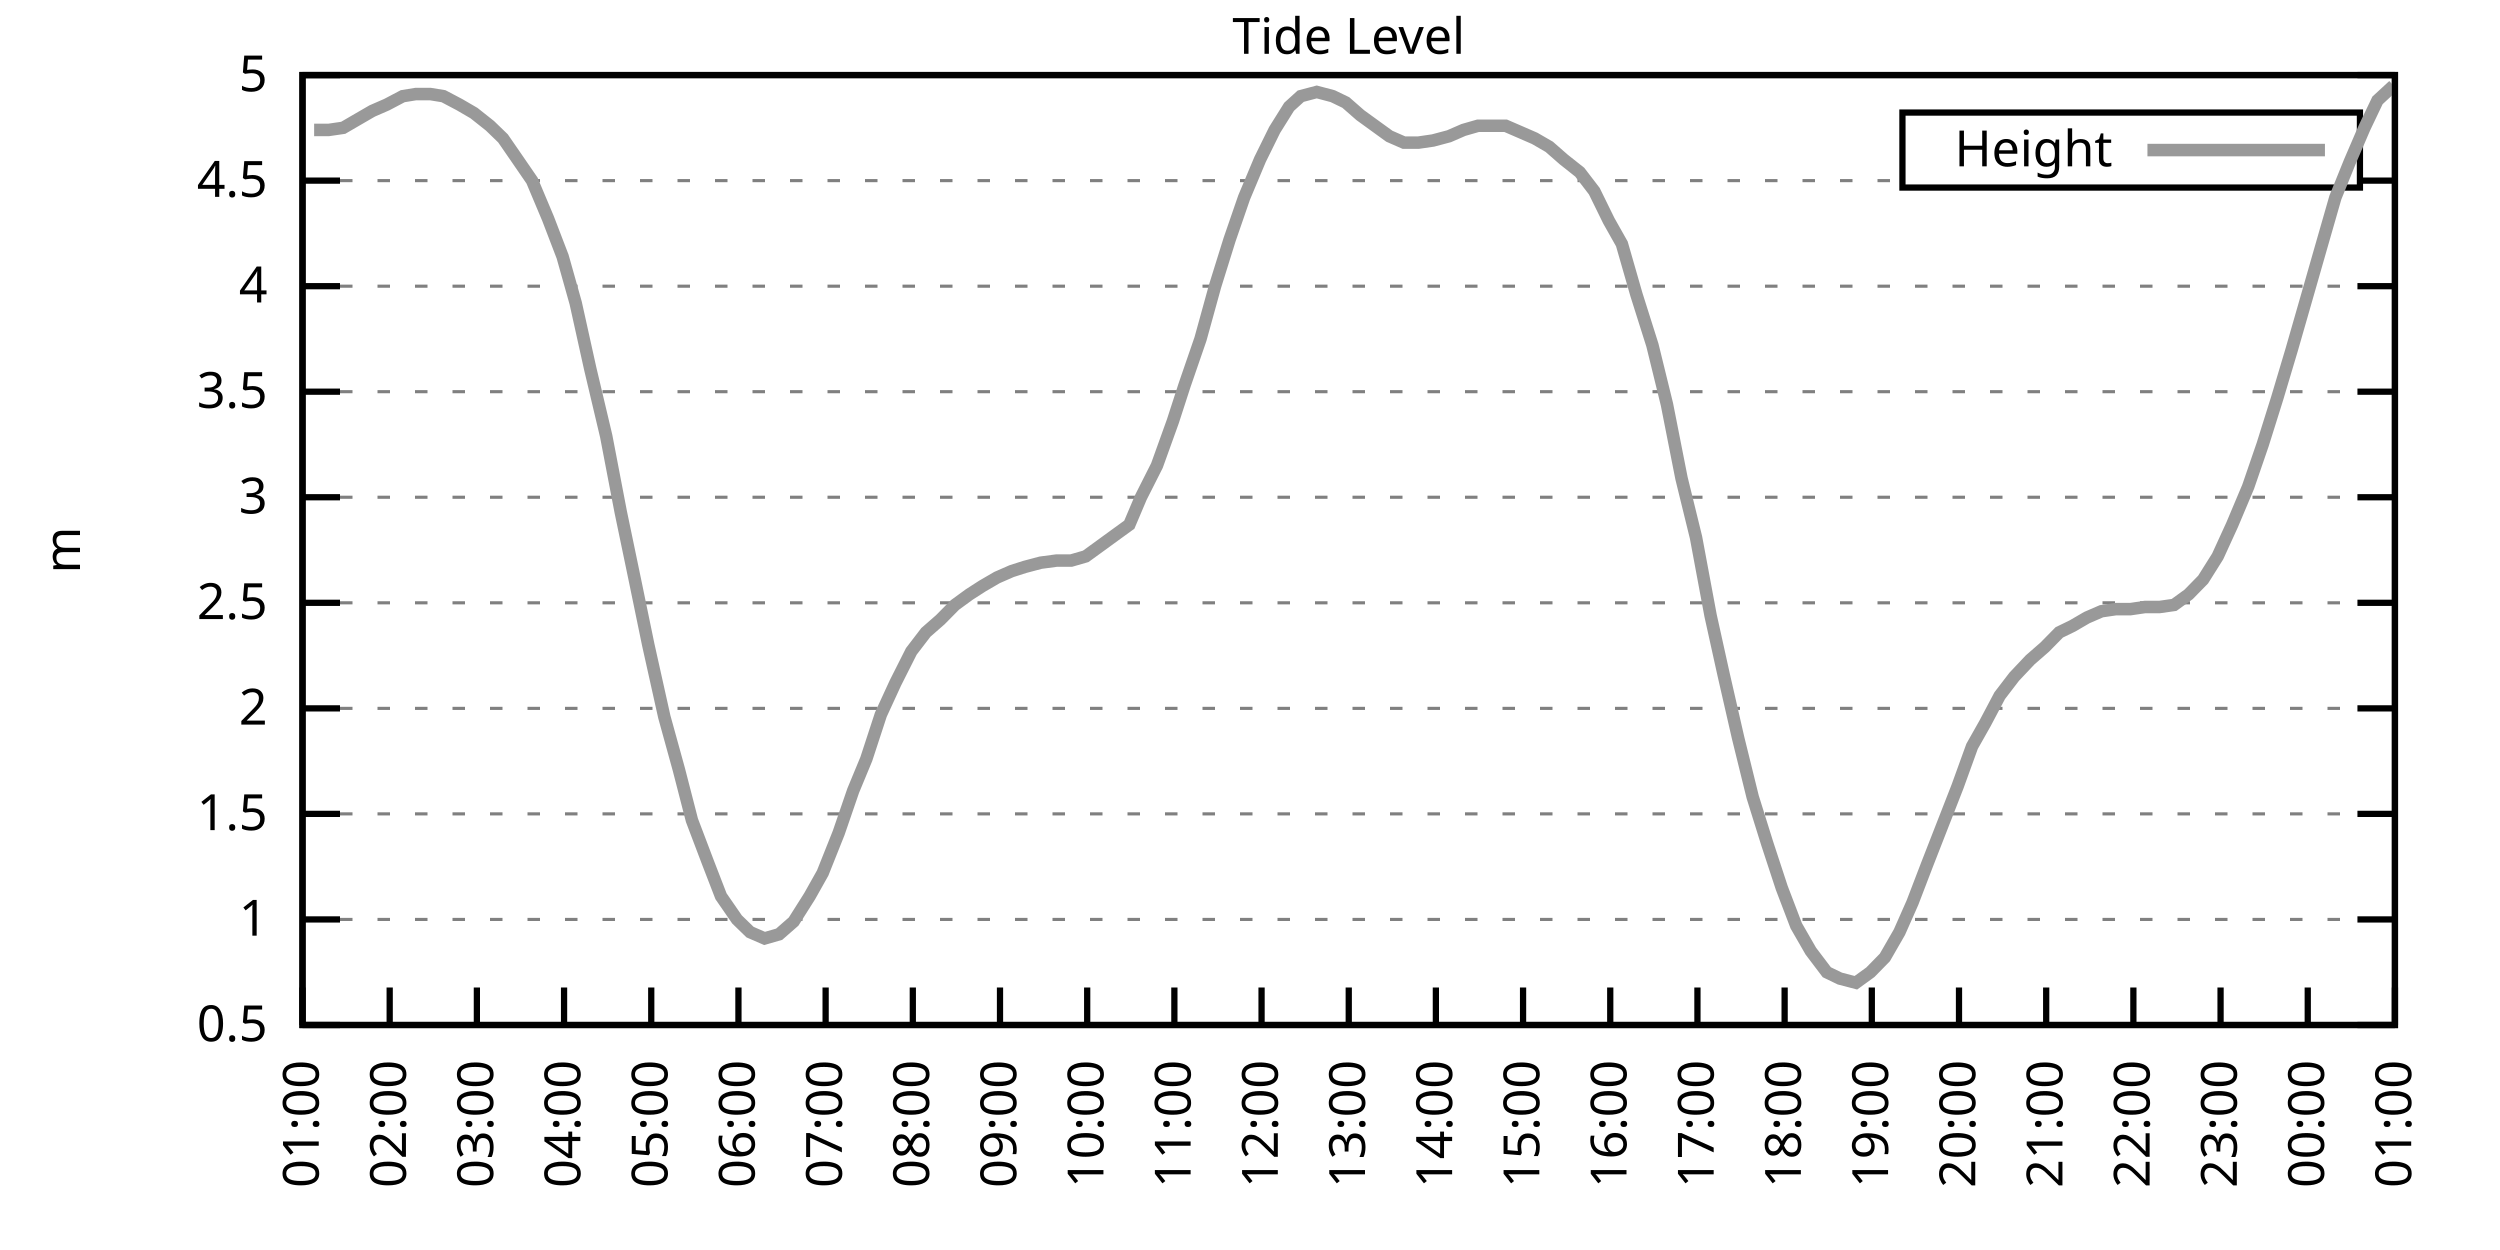
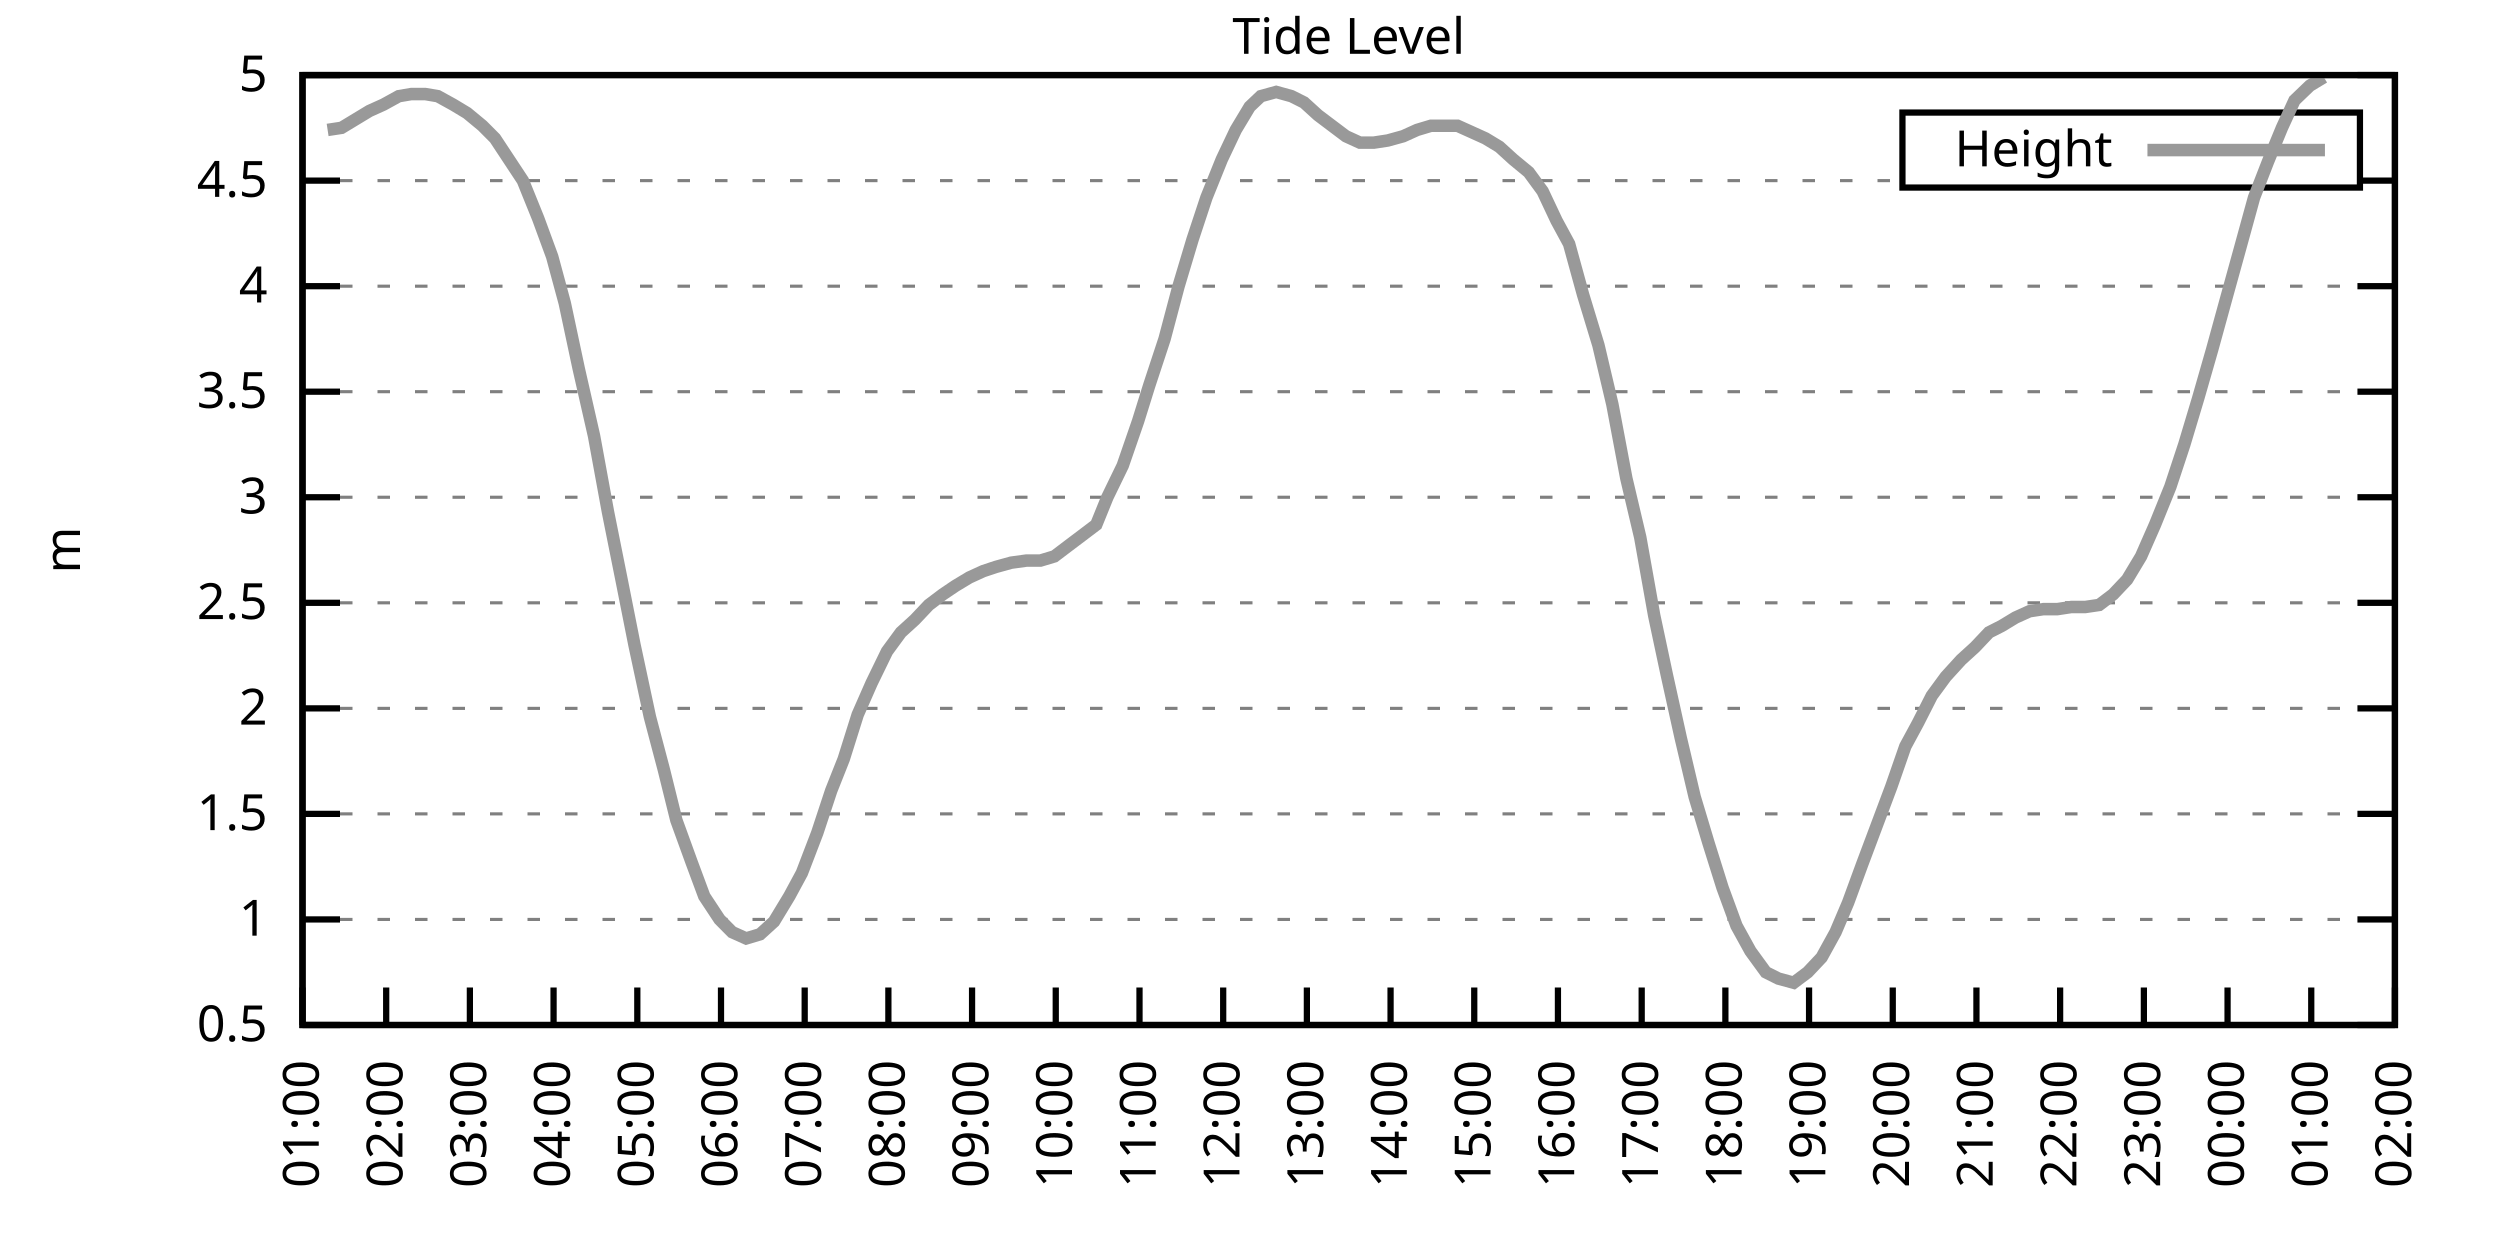
<svg xmlns="http://www.w3.org/2000/svg" xmlns:xlink="http://www.w3.org/1999/xlink" width="400" height="200" viewBox="0 0 400 200">
  <g id="gnuplot_canvas">
    <rect x="0" y="0" width="400" height="200" fill="none" />
    <defs>
      <circle id="gpDot" r="0.5" stroke-width="0.5" stroke="currentColor" />
      <path id="gpPt0" stroke-width="0.333" stroke="currentColor" d="M-1,0 h2 M0,-1 v2" />
      <path id="gpPt1" stroke-width="0.333" stroke="currentColor" d="M-1,-1 L1,1 M1,-1 L-1,1" />
      <path id="gpPt2" stroke-width="0.333" stroke="currentColor" d="M-1,0 L1,0 M0,-1 L0,1 M-1,-1 L1,1 M-1,1 L1,-1" />
      <rect id="gpPt3" stroke-width="0.333" stroke="currentColor" x="-1" y="-1" width="2" height="2" />
      <rect id="gpPt4" stroke-width="0.333" stroke="currentColor" fill="currentColor" x="-1" y="-1" width="2" height="2" />
      <circle id="gpPt5" stroke-width="0.333" stroke="currentColor" cx="0" cy="0" r="1" />
      <use xlink:href="#gpPt5" id="gpPt6" fill="currentColor" stroke="none" />
      <path id="gpPt7" stroke-width="0.333" stroke="currentColor" d="M0,-1.33 L-1.33,0.67 L1.33,0.67 z" />
      <use xlink:href="#gpPt7" id="gpPt8" fill="currentColor" stroke="none" />
      <use xlink:href="#gpPt7" id="gpPt9" stroke="currentColor" transform="rotate(180)" />
      <use xlink:href="#gpPt9" id="gpPt10" fill="currentColor" stroke="none" />
      <use xlink:href="#gpPt3" id="gpPt11" stroke="currentColor" transform="rotate(45)" />
      <use xlink:href="#gpPt11" id="gpPt12" fill="currentColor" stroke="none" />
      <path id="gpPt13" stroke-width="0.333" stroke="currentColor" d="M0,1.330 L1.265,0.411 L0.782,-1.067 L-0.782,-1.076 L-1.265,0.411 z" />
      <use xlink:href="#gpPt13" id="gpPt14" fill="currentColor" stroke="none" />
      <filter id="textbox" filterUnits="objectBoundingBox" x="0" y="0" height="1" width="1">
        <feFlood flood-color="white" flood-opacity="1" result="bgnd" />
        <feComposite in="SourceGraphic" in2="bgnd" operator="atop" />
      </filter>
      <filter id="greybox" filterUnits="objectBoundingBox" x="0" y="0" height="1" width="1">
        <feFlood flood-color="lightgrey" flood-opacity="1" result="grey" />
        <feComposite in="SourceGraphic" in2="grey" operator="atop" />
      </filter>
    </defs>
    <g fill="none" color="white" stroke="currentColor" stroke-width="1.00" stroke-linecap="butt" stroke-linejoin="miter">
</g>
    <g fill="none" color="black" stroke="currentColor" stroke-width="1.00" stroke-linecap="butt" stroke-linejoin="miter">
      <g stroke="none" shape-rendering="crispEdges">
        <polygon fill="rgb(255, 255, 255)" points="48.40,164.00 383.18,164.00 383.18,12.02 48.40,12.02 " />
      </g>
    </g>
    <g fill="none" color="black" stroke="currentColor" stroke-width="1.00" stroke-linecap="butt" stroke-linejoin="miter">
</g>
    <g fill="none" color="black" stroke="black" stroke-width="0.50" stroke-linecap="butt" stroke-linejoin="miter">
</g>
    <g fill="none" color="gray" stroke="currentColor" stroke-width="0.50" stroke-linecap="butt" stroke-linejoin="miter">
      <path stroke="gray" stroke-dasharray="2,4" class="gridline" d="M48.40,164.00 L383.19,164.00  " />
    </g>
    <g fill="none" color="gray" stroke="gray" stroke-width="1.00" stroke-linecap="butt" stroke-linejoin="miter">
</g>
    <g fill="none" color="black" stroke="currentColor" stroke-width="1.00" stroke-linecap="butt" stroke-linejoin="miter">
      <path stroke="black" d="M48.40,164.00 L54.40,164.00 M383.19,164.00 L377.19,164.00  " />
      <g transform="translate(42.80,166.60)" stroke="none" fill="black" font-family="Sans" font-size="8.00" text-anchor="end">
        <text>
          <tspan font-family="Sans"> 0.5</tspan>
        </text>
      </g>
    </g>
    <g fill="none" color="black" stroke="currentColor" stroke-width="1.00" stroke-linecap="butt" stroke-linejoin="miter">
</g>
    <g fill="none" color="black" stroke="black" stroke-width="0.50" stroke-linecap="butt" stroke-linejoin="miter">
</g>
    <g fill="none" color="gray" stroke="currentColor" stroke-width="0.50" stroke-linecap="butt" stroke-linejoin="miter">
      <path stroke="gray" stroke-dasharray="2,4" class="gridline" d="M48.40,147.11 L383.19,147.11  " />
    </g>
    <g fill="none" color="gray" stroke="gray" stroke-width="1.00" stroke-linecap="butt" stroke-linejoin="miter">
</g>
    <g fill="none" color="black" stroke="currentColor" stroke-width="1.00" stroke-linecap="butt" stroke-linejoin="miter">
      <path stroke="black" d="M48.40,147.11 L54.40,147.11 M383.19,147.11 L377.19,147.11  " />
      <g transform="translate(42.80,149.71)" stroke="none" fill="black" font-family="Sans" font-size="8.00" text-anchor="end">
        <text>
          <tspan font-family="Sans"> 1</tspan>
        </text>
      </g>
    </g>
    <g fill="none" color="black" stroke="currentColor" stroke-width="1.00" stroke-linecap="butt" stroke-linejoin="miter">
</g>
    <g fill="none" color="black" stroke="black" stroke-width="0.50" stroke-linecap="butt" stroke-linejoin="miter">
</g>
    <g fill="none" color="gray" stroke="currentColor" stroke-width="0.50" stroke-linecap="butt" stroke-linejoin="miter">
      <path stroke="gray" stroke-dasharray="2,4" class="gridline" d="M48.40,130.22 L383.19,130.22  " />
    </g>
    <g fill="none" color="gray" stroke="gray" stroke-width="1.00" stroke-linecap="butt" stroke-linejoin="miter">
</g>
    <g fill="none" color="black" stroke="currentColor" stroke-width="1.00" stroke-linecap="butt" stroke-linejoin="miter">
      <path stroke="black" d="M48.40,130.22 L54.40,130.22 M383.19,130.22 L377.19,130.22  " />
      <g transform="translate(42.80,132.82)" stroke="none" fill="black" font-family="Sans" font-size="8.00" text-anchor="end">
        <text>
          <tspan font-family="Sans"> 1.5</tspan>
        </text>
      </g>
    </g>
    <g fill="none" color="black" stroke="currentColor" stroke-width="1.00" stroke-linecap="butt" stroke-linejoin="miter">
</g>
    <g fill="none" color="black" stroke="black" stroke-width="0.50" stroke-linecap="butt" stroke-linejoin="miter">
</g>
    <g fill="none" color="gray" stroke="currentColor" stroke-width="0.50" stroke-linecap="butt" stroke-linejoin="miter">
      <path stroke="gray" stroke-dasharray="2,4" class="gridline" d="M48.40,113.34 L383.19,113.34  " />
    </g>
    <g fill="none" color="gray" stroke="gray" stroke-width="1.00" stroke-linecap="butt" stroke-linejoin="miter">
</g>
    <g fill="none" color="black" stroke="currentColor" stroke-width="1.00" stroke-linecap="butt" stroke-linejoin="miter">
      <path stroke="black" d="M48.40,113.34 L54.40,113.34 M383.19,113.34 L377.19,113.34  " />
      <g transform="translate(42.80,115.94)" stroke="none" fill="black" font-family="Sans" font-size="8.00" text-anchor="end">
        <text>
          <tspan font-family="Sans"> 2</tspan>
        </text>
      </g>
    </g>
    <g fill="none" color="black" stroke="currentColor" stroke-width="1.00" stroke-linecap="butt" stroke-linejoin="miter">
</g>
    <g fill="none" color="black" stroke="black" stroke-width="0.50" stroke-linecap="butt" stroke-linejoin="miter">
</g>
    <g fill="none" color="gray" stroke="currentColor" stroke-width="0.50" stroke-linecap="butt" stroke-linejoin="miter">
      <path stroke="gray" stroke-dasharray="2,4" class="gridline" d="M48.40,96.45 L383.19,96.45  " />
    </g>
    <g fill="none" color="gray" stroke="gray" stroke-width="1.00" stroke-linecap="butt" stroke-linejoin="miter">
</g>
    <g fill="none" color="black" stroke="currentColor" stroke-width="1.00" stroke-linecap="butt" stroke-linejoin="miter">
      <path stroke="black" d="M48.40,96.45 L54.40,96.45 M383.19,96.45 L377.19,96.45  " />
      <g transform="translate(42.80,99.05)" stroke="none" fill="black" font-family="Sans" font-size="8.00" text-anchor="end">
        <text>
          <tspan font-family="Sans"> 2.5</tspan>
        </text>
      </g>
    </g>
    <g fill="none" color="black" stroke="currentColor" stroke-width="1.00" stroke-linecap="butt" stroke-linejoin="miter">
</g>
    <g fill="none" color="black" stroke="black" stroke-width="0.50" stroke-linecap="butt" stroke-linejoin="miter">
</g>
    <g fill="none" color="gray" stroke="currentColor" stroke-width="0.50" stroke-linecap="butt" stroke-linejoin="miter">
      <path stroke="gray" stroke-dasharray="2,4" class="gridline" d="M48.40,79.56 L383.19,79.56  " />
    </g>
    <g fill="none" color="gray" stroke="gray" stroke-width="1.00" stroke-linecap="butt" stroke-linejoin="miter">
</g>
    <g fill="none" color="black" stroke="currentColor" stroke-width="1.00" stroke-linecap="butt" stroke-linejoin="miter">
      <path stroke="black" d="M48.40,79.56 L54.40,79.56 M383.19,79.56 L377.19,79.56  " />
      <g transform="translate(42.80,82.16)" stroke="none" fill="black" font-family="Sans" font-size="8.00" text-anchor="end">
        <text>
          <tspan font-family="Sans"> 3</tspan>
        </text>
      </g>
    </g>
    <g fill="none" color="black" stroke="currentColor" stroke-width="1.00" stroke-linecap="butt" stroke-linejoin="miter">
</g>
    <g fill="none" color="black" stroke="black" stroke-width="0.50" stroke-linecap="butt" stroke-linejoin="miter">
</g>
    <g fill="none" color="gray" stroke="currentColor" stroke-width="0.50" stroke-linecap="butt" stroke-linejoin="miter">
      <path stroke="gray" stroke-dasharray="2,4" class="gridline" d="M48.40,62.67 L383.19,62.67  " />
    </g>
    <g fill="none" color="gray" stroke="gray" stroke-width="1.00" stroke-linecap="butt" stroke-linejoin="miter">
</g>
    <g fill="none" color="black" stroke="currentColor" stroke-width="1.00" stroke-linecap="butt" stroke-linejoin="miter">
      <path stroke="black" d="M48.40,62.67 L54.40,62.67 M383.19,62.67 L377.19,62.67  " />
      <g transform="translate(42.80,65.27)" stroke="none" fill="black" font-family="Sans" font-size="8.00" text-anchor="end">
        <text>
          <tspan font-family="Sans"> 3.5</tspan>
        </text>
      </g>
    </g>
    <g fill="none" color="black" stroke="currentColor" stroke-width="1.00" stroke-linecap="butt" stroke-linejoin="miter">
</g>
    <g fill="none" color="black" stroke="black" stroke-width="0.50" stroke-linecap="butt" stroke-linejoin="miter">
</g>
    <g fill="none" color="gray" stroke="currentColor" stroke-width="0.50" stroke-linecap="butt" stroke-linejoin="miter">
      <path stroke="gray" stroke-dasharray="2,4" class="gridline" d="M48.40,45.79 L383.19,45.79  " />
    </g>
    <g fill="none" color="gray" stroke="gray" stroke-width="1.00" stroke-linecap="butt" stroke-linejoin="miter">
</g>
    <g fill="none" color="black" stroke="currentColor" stroke-width="1.00" stroke-linecap="butt" stroke-linejoin="miter">
      <path stroke="black" d="M48.40,45.79 L54.40,45.79 M383.19,45.79 L377.19,45.79  " />
      <g transform="translate(42.80,48.39)" stroke="none" fill="black" font-family="Sans" font-size="8.00" text-anchor="end">
        <text>
          <tspan font-family="Sans"> 4</tspan>
        </text>
      </g>
    </g>
    <g fill="none" color="black" stroke="currentColor" stroke-width="1.00" stroke-linecap="butt" stroke-linejoin="miter">
</g>
    <g fill="none" color="black" stroke="black" stroke-width="0.50" stroke-linecap="butt" stroke-linejoin="miter">
</g>
    <g fill="none" color="gray" stroke="currentColor" stroke-width="0.50" stroke-linecap="butt" stroke-linejoin="miter">
      <path stroke="gray" stroke-dasharray="2,4" class="gridline" d="M48.40,28.90 L304.39,28.90 M377.59,28.90 L383.19,28.90  " />
    </g>
    <g fill="none" color="gray" stroke="gray" stroke-width="1.00" stroke-linecap="butt" stroke-linejoin="miter">
</g>
    <g fill="none" color="black" stroke="currentColor" stroke-width="1.00" stroke-linecap="butt" stroke-linejoin="miter">
      <path stroke="black" d="M48.40,28.90 L54.40,28.90 M383.19,28.90 L377.19,28.90  " />
      <g transform="translate(42.80,31.50)" stroke="none" fill="black" font-family="Sans" font-size="8.00" text-anchor="end">
        <text>
          <tspan font-family="Sans"> 4.5</tspan>
        </text>
      </g>
    </g>
    <g fill="none" color="black" stroke="currentColor" stroke-width="1.00" stroke-linecap="butt" stroke-linejoin="miter">
</g>
    <g fill="none" color="black" stroke="black" stroke-width="0.50" stroke-linecap="butt" stroke-linejoin="miter">
</g>
    <g fill="none" color="gray" stroke="currentColor" stroke-width="0.50" stroke-linecap="butt" stroke-linejoin="miter">
      <path stroke="gray" stroke-dasharray="2,4" class="gridline" d="M48.40,12.01 L383.19,12.01  " />
    </g>
    <g fill="none" color="gray" stroke="gray" stroke-width="1.00" stroke-linecap="butt" stroke-linejoin="miter">
</g>
    <g fill="none" color="black" stroke="currentColor" stroke-width="1.00" stroke-linecap="butt" stroke-linejoin="miter">
      <path stroke="black" d="M48.40,12.01 L54.40,12.01 M383.19,12.01 L377.19,12.01  " />
      <g transform="translate(42.80,14.61)" stroke="none" fill="black" font-family="Sans" font-size="8.00" text-anchor="end">
        <text>
          <tspan font-family="Sans"> 5</tspan>
        </text>
      </g>
    </g>
    <g fill="none" color="black" stroke="currentColor" stroke-width="1.00" stroke-linecap="butt" stroke-linejoin="miter">
      <path stroke="black" d="M48.40,164.00 L48.40,158.00  " />
      <g transform="translate(51.00,169.60) rotate(270.00)" stroke="none" fill="black" font-family="Sans" font-size="8.00" text-anchor="end">
        <text>
          <tspan font-family="Sans">01:00</tspan>
        </text>
      </g>
    </g>
    <g fill="none" color="black" stroke="currentColor" stroke-width="1.00" stroke-linecap="butt" stroke-linejoin="miter">
-       <path stroke="black" d="M62.35,164.00 L62.35,158.00  " />
-       <g transform="translate(64.95,169.60) rotate(270.00)" stroke="none" fill="black" font-family="Sans" font-size="8.00" text-anchor="end">
+       <path stroke="black" d="M61.79,164.00 L61.79,158.00  " />
+       <g transform="translate(64.39,169.60) rotate(270.00)" stroke="none" fill="black" font-family="Sans" font-size="8.00" text-anchor="end">
        <text>
          <tspan font-family="Sans">02:00</tspan>
        </text>
      </g>
    </g>
    <g fill="none" color="black" stroke="currentColor" stroke-width="1.00" stroke-linecap="butt" stroke-linejoin="miter">
-       <path stroke="black" d="M76.30,164.00 L76.30,158.00  " />
-       <g transform="translate(78.90,169.60) rotate(270.00)" stroke="none" fill="black" font-family="Sans" font-size="8.00" text-anchor="end">
+       <path stroke="black" d="M75.18,164.00 L75.18,158.00  " />
+       <g transform="translate(77.78,169.60) rotate(270.00)" stroke="none" fill="black" font-family="Sans" font-size="8.00" text-anchor="end">
        <text>
          <tspan font-family="Sans">03:00</tspan>
        </text>
      </g>
    </g>
    <g fill="none" color="black" stroke="currentColor" stroke-width="1.00" stroke-linecap="butt" stroke-linejoin="miter">
-       <path stroke="black" d="M90.25,164.00 L90.25,158.00  " />
-       <g transform="translate(92.85,169.60) rotate(270.00)" stroke="none" fill="black" font-family="Sans" font-size="8.00" text-anchor="end">
+       <path stroke="black" d="M88.57,164.00 L88.57,158.00  " />
+       <g transform="translate(91.17,169.60) rotate(270.00)" stroke="none" fill="black" font-family="Sans" font-size="8.00" text-anchor="end">
        <text>
          <tspan font-family="Sans">04:00</tspan>
        </text>
      </g>
    </g>
    <g fill="none" color="black" stroke="currentColor" stroke-width="1.00" stroke-linecap="butt" stroke-linejoin="miter">
-       <path stroke="black" d="M104.20,164.00 L104.20,158.00  " />
-       <g transform="translate(106.80,169.60) rotate(270.00)" stroke="none" fill="black" font-family="Sans" font-size="8.00" text-anchor="end">
+       <path stroke="black" d="M101.97,164.00 L101.97,158.00  " />
+       <g transform="translate(104.57,169.60) rotate(270.00)" stroke="none" fill="black" font-family="Sans" font-size="8.00" text-anchor="end">
        <text>
          <tspan font-family="Sans">05:00</tspan>
        </text>
      </g>
    </g>
    <g fill="none" color="black" stroke="currentColor" stroke-width="1.00" stroke-linecap="butt" stroke-linejoin="miter">
-       <path stroke="black" d="M118.15,164.00 L118.15,158.00  " />
-       <g transform="translate(120.75,169.60) rotate(270.00)" stroke="none" fill="black" font-family="Sans" font-size="8.00" text-anchor="end">
+       <path stroke="black" d="M115.36,164.00 L115.36,158.00  " />
+       <g transform="translate(117.96,169.60) rotate(270.00)" stroke="none" fill="black" font-family="Sans" font-size="8.00" text-anchor="end">
        <text>
          <tspan font-family="Sans">06:00</tspan>
        </text>
      </g>
    </g>
    <g fill="none" color="black" stroke="currentColor" stroke-width="1.00" stroke-linecap="butt" stroke-linejoin="miter">
-       <path stroke="black" d="M132.10,164.00 L132.10,158.00  " />
-       <g transform="translate(134.70,169.60) rotate(270.00)" stroke="none" fill="black" font-family="Sans" font-size="8.00" text-anchor="end">
+       <path stroke="black" d="M128.75,164.00 L128.75,158.00  " />
+       <g transform="translate(131.35,169.60) rotate(270.00)" stroke="none" fill="black" font-family="Sans" font-size="8.00" text-anchor="end">
        <text>
          <tspan font-family="Sans">07:00</tspan>
        </text>
      </g>
    </g>
    <g fill="none" color="black" stroke="currentColor" stroke-width="1.00" stroke-linecap="butt" stroke-linejoin="miter">
-       <path stroke="black" d="M146.05,164.00 L146.05,158.00  " />
-       <g transform="translate(148.65,169.60) rotate(270.00)" stroke="none" fill="black" font-family="Sans" font-size="8.00" text-anchor="end">
+       <path stroke="black" d="M142.14,164.00 L142.14,158.00  " />
+       <g transform="translate(144.74,169.60) rotate(270.00)" stroke="none" fill="black" font-family="Sans" font-size="8.00" text-anchor="end">
        <text>
          <tspan font-family="Sans">08:00</tspan>
        </text>
      </g>
    </g>
    <g fill="none" color="black" stroke="currentColor" stroke-width="1.00" stroke-linecap="butt" stroke-linejoin="miter">
-       <path stroke="black" d="M160.00,164.00 L160.00,158.00  " />
-       <g transform="translate(162.60,169.60) rotate(270.00)" stroke="none" fill="black" font-family="Sans" font-size="8.00" text-anchor="end">
+       <path stroke="black" d="M155.53,164.00 L155.53,158.00  " />
+       <g transform="translate(158.13,169.60) rotate(270.00)" stroke="none" fill="black" font-family="Sans" font-size="8.00" text-anchor="end">
        <text>
          <tspan font-family="Sans">09:00</tspan>
        </text>
      </g>
    </g>
    <g fill="none" color="black" stroke="currentColor" stroke-width="1.00" stroke-linecap="butt" stroke-linejoin="miter">
-       <path stroke="black" d="M173.95,164.00 L173.95,158.00  " />
-       <g transform="translate(176.55,169.60) rotate(270.00)" stroke="none" fill="black" font-family="Sans" font-size="8.00" text-anchor="end">
+       <path stroke="black" d="M168.92,164.00 L168.92,158.00  " />
+       <g transform="translate(171.52,169.60) rotate(270.00)" stroke="none" fill="black" font-family="Sans" font-size="8.00" text-anchor="end">
        <text>
          <tspan font-family="Sans">10:00</tspan>
        </text>
      </g>
    </g>
    <g fill="none" color="black" stroke="currentColor" stroke-width="1.00" stroke-linecap="butt" stroke-linejoin="miter">
-       <path stroke="black" d="M187.90,164.00 L187.90,158.00  " />
-       <g transform="translate(190.50,169.60) rotate(270.00)" stroke="none" fill="black" font-family="Sans" font-size="8.00" text-anchor="end">
+       <path stroke="black" d="M182.32,164.00 L182.32,158.00  " />
+       <g transform="translate(184.92,169.60) rotate(270.00)" stroke="none" fill="black" font-family="Sans" font-size="8.00" text-anchor="end">
        <text>
          <tspan font-family="Sans">11:00</tspan>
        </text>
      </g>
    </g>
    <g fill="none" color="black" stroke="currentColor" stroke-width="1.00" stroke-linecap="butt" stroke-linejoin="miter">
-       <path stroke="black" d="M201.85,164.00 L201.85,158.00  " />
-       <g transform="translate(204.45,169.60) rotate(270.00)" stroke="none" fill="black" font-family="Sans" font-size="8.00" text-anchor="end">
+       <path stroke="black" d="M195.71,164.00 L195.71,158.00  " />
+       <g transform="translate(198.31,169.60) rotate(270.00)" stroke="none" fill="black" font-family="Sans" font-size="8.00" text-anchor="end">
        <text>
          <tspan font-family="Sans">12:00</tspan>
        </text>
      </g>
    </g>
    <g fill="none" color="black" stroke="currentColor" stroke-width="1.00" stroke-linecap="butt" stroke-linejoin="miter">
-       <path stroke="black" d="M215.80,164.00 L215.80,158.00  " />
-       <g transform="translate(218.40,169.60) rotate(270.00)" stroke="none" fill="black" font-family="Sans" font-size="8.00" text-anchor="end">
+       <path stroke="black" d="M209.10,164.00 L209.10,158.00  " />
+       <g transform="translate(211.70,169.60) rotate(270.00)" stroke="none" fill="black" font-family="Sans" font-size="8.00" text-anchor="end">
        <text>
          <tspan font-family="Sans">13:00</tspan>
        </text>
      </g>
    </g>
    <g fill="none" color="black" stroke="currentColor" stroke-width="1.00" stroke-linecap="butt" stroke-linejoin="miter">
-       <path stroke="black" d="M229.74,164.00 L229.74,158.00  " />
-       <g transform="translate(232.34,169.60) rotate(270.00)" stroke="none" fill="black" font-family="Sans" font-size="8.00" text-anchor="end">
+       <path stroke="black" d="M222.49,164.00 L222.49,158.00  " />
+       <g transform="translate(225.09,169.60) rotate(270.00)" stroke="none" fill="black" font-family="Sans" font-size="8.00" text-anchor="end">
        <text>
          <tspan font-family="Sans">14:00</tspan>
        </text>
      </g>
    </g>
    <g fill="none" color="black" stroke="currentColor" stroke-width="1.00" stroke-linecap="butt" stroke-linejoin="miter">
-       <path stroke="black" d="M243.69,164.00 L243.69,158.00  " />
-       <g transform="translate(246.29,169.60) rotate(270.00)" stroke="none" fill="black" font-family="Sans" font-size="8.00" text-anchor="end">
+       <path stroke="black" d="M235.88,164.00 L235.88,158.00  " />
+       <g transform="translate(238.48,169.60) rotate(270.00)" stroke="none" fill="black" font-family="Sans" font-size="8.00" text-anchor="end">
        <text>
          <tspan font-family="Sans">15:00</tspan>
        </text>
      </g>
    </g>
    <g fill="none" color="black" stroke="currentColor" stroke-width="1.00" stroke-linecap="butt" stroke-linejoin="miter">
-       <path stroke="black" d="M257.64,164.00 L257.64,158.00  " />
-       <g transform="translate(260.24,169.60) rotate(270.00)" stroke="none" fill="black" font-family="Sans" font-size="8.00" text-anchor="end">
+       <path stroke="black" d="M249.27,164.00 L249.27,158.00  " />
+       <g transform="translate(251.87,169.60) rotate(270.00)" stroke="none" fill="black" font-family="Sans" font-size="8.00" text-anchor="end">
        <text>
          <tspan font-family="Sans">16:00</tspan>
        </text>
      </g>
    </g>
    <g fill="none" color="black" stroke="currentColor" stroke-width="1.00" stroke-linecap="butt" stroke-linejoin="miter">
-       <path stroke="black" d="M271.59,164.00 L271.59,158.00  " />
-       <g transform="translate(274.19,169.60) rotate(270.00)" stroke="none" fill="black" font-family="Sans" font-size="8.00" text-anchor="end">
+       <path stroke="black" d="M262.67,164.00 L262.67,158.00  " />
+       <g transform="translate(265.27,169.60) rotate(270.00)" stroke="none" fill="black" font-family="Sans" font-size="8.00" text-anchor="end">
        <text>
          <tspan font-family="Sans">17:00</tspan>
        </text>
      </g>
    </g>
    <g fill="none" color="black" stroke="currentColor" stroke-width="1.00" stroke-linecap="butt" stroke-linejoin="miter">
-       <path stroke="black" d="M285.54,164.00 L285.54,158.00  " />
-       <g transform="translate(288.14,169.60) rotate(270.00)" stroke="none" fill="black" font-family="Sans" font-size="8.00" text-anchor="end">
+       <path stroke="black" d="M276.06,164.00 L276.06,158.00  " />
+       <g transform="translate(278.66,169.60) rotate(270.00)" stroke="none" fill="black" font-family="Sans" font-size="8.00" text-anchor="end">
        <text>
          <tspan font-family="Sans">18:00</tspan>
        </text>
      </g>
    </g>
    <g fill="none" color="black" stroke="currentColor" stroke-width="1.00" stroke-linecap="butt" stroke-linejoin="miter">
-       <path stroke="black" d="M299.49,164.00 L299.49,158.00  " />
-       <g transform="translate(302.09,169.60) rotate(270.00)" stroke="none" fill="black" font-family="Sans" font-size="8.00" text-anchor="end">
+       <path stroke="black" d="M289.45,164.00 L289.45,158.00  " />
+       <g transform="translate(292.05,169.60) rotate(270.00)" stroke="none" fill="black" font-family="Sans" font-size="8.00" text-anchor="end">
        <text>
          <tspan font-family="Sans">19:00</tspan>
        </text>
      </g>
    </g>
    <g fill="none" color="black" stroke="currentColor" stroke-width="1.00" stroke-linecap="butt" stroke-linejoin="miter">
-       <path stroke="black" d="M313.44,164.00 L313.44,158.00  " />
-       <g transform="translate(316.04,169.60) rotate(270.00)" stroke="none" fill="black" font-family="Sans" font-size="8.00" text-anchor="end">
+       <path stroke="black" d="M302.84,164.00 L302.84,158.00  " />
+       <g transform="translate(305.44,169.60) rotate(270.00)" stroke="none" fill="black" font-family="Sans" font-size="8.00" text-anchor="end">
        <text>
          <tspan font-family="Sans">20:00</tspan>
        </text>
      </g>
    </g>
    <g fill="none" color="black" stroke="currentColor" stroke-width="1.00" stroke-linecap="butt" stroke-linejoin="miter">
-       <path stroke="black" d="M327.39,164.00 L327.39,158.00  " />
-       <g transform="translate(329.99,169.60) rotate(270.00)" stroke="none" fill="black" font-family="Sans" font-size="8.00" text-anchor="end">
+       <path stroke="black" d="M316.23,164.00 L316.23,158.00  " />
+       <g transform="translate(318.83,169.60) rotate(270.00)" stroke="none" fill="black" font-family="Sans" font-size="8.00" text-anchor="end">
        <text>
          <tspan font-family="Sans">21:00</tspan>
        </text>
      </g>
    </g>
    <g fill="none" color="black" stroke="currentColor" stroke-width="1.00" stroke-linecap="butt" stroke-linejoin="miter">
-       <path stroke="black" d="M341.34,164.00 L341.34,158.00  " />
-       <g transform="translate(343.94,169.60) rotate(270.00)" stroke="none" fill="black" font-family="Sans" font-size="8.00" text-anchor="end">
+       <path stroke="black" d="M329.62,164.00 L329.62,158.00  " />
+       <g transform="translate(332.22,169.60) rotate(270.00)" stroke="none" fill="black" font-family="Sans" font-size="8.00" text-anchor="end">
        <text>
          <tspan font-family="Sans">22:00</tspan>
        </text>
      </g>
    </g>
    <g fill="none" color="black" stroke="currentColor" stroke-width="1.00" stroke-linecap="butt" stroke-linejoin="miter">
-       <path stroke="black" d="M355.29,164.00 L355.29,158.00  " />
-       <g transform="translate(357.89,169.60) rotate(270.00)" stroke="none" fill="black" font-family="Sans" font-size="8.00" text-anchor="end">
+       <path stroke="black" d="M343.02,164.00 L343.02,158.00  " />
+       <g transform="translate(345.62,169.60) rotate(270.00)" stroke="none" fill="black" font-family="Sans" font-size="8.00" text-anchor="end">
        <text>
          <tspan font-family="Sans">23:00</tspan>
        </text>
      </g>
    </g>
    <g fill="none" color="black" stroke="currentColor" stroke-width="1.00" stroke-linecap="butt" stroke-linejoin="miter">
-       <path stroke="black" d="M369.24,164.00 L369.24,158.00  " />
-       <g transform="translate(371.84,169.60) rotate(270.00)" stroke="none" fill="black" font-family="Sans" font-size="8.00" text-anchor="end">
+       <path stroke="black" d="M356.41,164.00 L356.41,158.00  " />
+       <g transform="translate(359.01,169.60) rotate(270.00)" stroke="none" fill="black" font-family="Sans" font-size="8.00" text-anchor="end">
        <text>
          <tspan font-family="Sans">00:00</tspan>
+         </text>
+       </g>
+     </g>
+     <g fill="none" color="black" stroke="currentColor" stroke-width="1.00" stroke-linecap="butt" stroke-linejoin="miter">
+       <path stroke="black" d="M369.80,164.00 L369.80,158.00  " />
+       <g transform="translate(372.40,169.60) rotate(270.00)" stroke="none" fill="black" font-family="Sans" font-size="8.00" text-anchor="end">
+         <text>
+           <tspan font-family="Sans">01:00</tspan>
        </text>
      </g>
    </g>
    <g fill="none" color="black" stroke="currentColor" stroke-width="1.00" stroke-linecap="butt" stroke-linejoin="miter">
      <path stroke="black" d="M383.19,164.00 L383.19,158.00  " />
      <g transform="translate(385.79,169.60) rotate(270.00)" stroke="none" fill="black" font-family="Sans" font-size="8.00" text-anchor="end">
        <text>
-           <tspan font-family="Sans">01:00</tspan>
+           <tspan font-family="Sans">02:00</tspan>
        </text>
      </g>
    </g>
    <g fill="none" color="black" stroke="currentColor" stroke-width="1.00" stroke-linecap="butt" stroke-linejoin="miter">
</g>
    <g fill="none" color="black" stroke="currentColor" stroke-width="1.00" stroke-linecap="butt" stroke-linejoin="miter">
      <path stroke="black" d="M48.40,12.01 L48.40,164.00 L383.19,164.00 L383.19,12.01 L48.40,12.01 Z  " />
    </g>
    <g fill="none" color="black" stroke="currentColor" stroke-width="1.00" stroke-linecap="butt" stroke-linejoin="miter">
</g>
    <g fill="none" color="black" stroke="currentColor" stroke-width="1.00" stroke-linecap="butt" stroke-linejoin="miter">
      <path stroke="black" d="M304.39,30.01 L304.39,18.01 L377.59,18.01 L377.59,30.01 L304.39,30.01 Z  " />
    </g>
    <g id="Tide_level_plot_1">
      <g fill="none" color="white" stroke="black" stroke-width="2.00" stroke-linecap="butt" stroke-linejoin="miter">
</g>
      <g fill="none" color="black" stroke="currentColor" stroke-width="2.00" stroke-linecap="butt" stroke-linejoin="miter">
        <g transform="translate(337.99,26.61)" stroke="none" fill="black" font-family="Sans" font-size="8.00" text-anchor="end">
          <text>
            <tspan font-family="Sans">Height</tspan>
          </text>
        </g>
      </g>
      <g fill="none" color="black" stroke="currentColor" stroke-width="2.00" stroke-linecap="butt" stroke-linejoin="miter">
-         <path stroke="rgb(153, 153, 153)" d="M343.59,24.01 L371.99,24.01 M50.26,20.79 L52.58,20.79 L54.91,20.45 L57.23,19.10 L59.56,17.75 L61.88,16.74   L64.44,15.39 L66.53,15.05 L68.86,15.05 L70.95,15.39 L73.51,16.74 L75.83,18.09 L78.39,20.12 L80.48,22.14   L82.81,25.52 L85.13,28.90 L87.69,34.98 L90.02,41.06 L92.11,48.49 L94.43,58.96 L96.99,69.77 L99.32,81.93   L101.64,93.07 L103.73,103.20 L106.29,114.69 L108.62,123.13 L110.71,131.24 L113.27,137.99 L115.36,143.40 L117.92,147.11   L120.01,149.14 L122.33,150.15 L124.66,149.48 L126.98,147.45 L129.54,143.40 L131.63,139.68 L134.19,133.26 L136.51,126.51   L138.61,121.44 L140.93,114.35 L143.26,109.28 L145.81,104.22 L148.14,101.18 L150.46,99.15 L152.79,96.79 L155.11,95.10   L157.21,93.75 L159.53,92.40 L161.86,91.38 L163.95,90.71 L166.51,90.03 L169.06,89.69 L171.39,89.69 L173.71,89.02   L176.04,87.33 L178.36,85.64 L180.69,83.95 L182.55,79.56 L185.11,74.49 L187.66,67.40 L189.52,61.66 L192.08,54.23   L194.41,45.79 L196.73,38.35 L199.06,31.60 L201.61,25.52 L203.94,20.79 L206.26,17.08 L208.12,15.39 L210.68,14.71   L213.24,15.39 L215.33,16.40 L217.65,18.43 L219.98,20.12 L222.30,21.80 L224.63,22.82 L226.95,22.82 L229.28,22.48   L231.84,21.80 L234.16,20.79 L236.49,20.12 L238.81,20.12 L240.90,20.12 L243.23,21.13 L245.55,22.14 L247.88,23.49   L250.20,25.52 L252.76,27.55 L255.09,30.59 L257.41,35.32 L259.50,39.03 L261.83,47.14 L264.39,55.24 L266.71,64.70   L269.04,76.52 L271.36,85.98 L273.69,98.48 L275.78,107.93 L278.10,118.07 L280.43,127.52 L282.75,134.95 L285.08,142.05   L287.40,148.13 L289.73,152.18 L292.29,155.56 L294.38,156.57 L296.94,157.24 L299.26,155.56 L301.58,153.19 L303.91,149.14   L306.00,144.41 L308.33,138.33 L313.21,125.83 L315.53,119.42 L317.63,115.70 L319.95,111.31 L322.28,108.27 L324.83,105.57   L327.16,103.54 L329.48,101.18 L331.58,100.16 L333.90,98.81 L336.23,97.80 L338.55,97.46 L340.88,97.46 L343.20,97.12   L345.53,97.12 L347.85,96.79 L350.18,95.10 L352.50,92.73 L354.83,89.02 L357.15,83.95 L359.71,77.87 L362.03,71.12   L364.36,63.69 L366.68,55.92 L369.01,47.81 L371.33,39.71 L373.66,31.60 L375.98,25.86 L378.31,20.45 L380.40,16.06   L382.96,13.70  " />
+         <path stroke="rgb(153, 153, 153)" d="M343.59,24.01 L371.99,24.01 M52.42,20.79 L54.65,20.45 L56.88,19.10 L59.11,17.75 L61.35,16.74 L63.80,15.39   L65.81,15.05 L68.04,15.05 L70.05,15.39 L72.50,16.74 L74.74,18.09 L77.19,20.12 L79.20,22.14 L81.43,25.52   L83.66,28.90 L86.12,34.98 L88.35,41.06 L90.36,48.49 L92.59,58.96 L95.05,69.77 L97.28,81.93 L99.51,93.07   L101.52,103.20 L103.98,114.69 L106.21,123.13 L108.22,131.24 L110.67,137.99 L112.68,143.40 L115.13,147.11 L117.14,149.14   L119.38,150.15 L121.61,149.48 L123.84,147.45 L126.29,143.40 L128.30,139.68 L130.76,133.26 L132.99,126.51 L135.00,121.44   L137.23,114.35 L139.46,109.28 L141.92,104.22 L144.15,101.18 L146.38,99.15 L148.61,96.79 L150.85,95.10 L152.85,93.75   L155.09,92.40 L157.32,91.38 L159.33,90.71 L161.78,90.03 L164.24,89.69 L166.47,89.69 L168.70,89.02 L170.93,87.33   L173.17,85.64 L175.40,83.95 L177.18,79.56 L179.64,74.49 L182.09,67.40 L183.88,61.66 L186.33,54.23 L188.57,45.79   L190.80,38.35 L193.03,31.60 L195.48,25.52 L197.72,20.79 L199.95,17.08 L201.73,15.39 L204.19,14.71 L206.64,15.39   L208.65,16.40 L210.88,18.43 L213.12,20.12 L215.35,21.80 L217.58,22.82 L219.81,22.82 L222.04,22.48 L224.50,21.80   L226.73,20.79 L228.96,20.12 L231.20,20.12 L233.20,20.12 L235.44,21.13 L237.67,22.14 L239.90,23.49 L242.13,25.52   L244.59,27.55 L246.82,30.59 L249.05,35.32 L251.06,39.03 L253.29,47.14 L255.75,55.24 L257.98,64.70 L260.21,76.52   L262.44,85.98 L264.67,98.48 L266.68,107.93 L268.92,118.07 L271.15,127.52 L273.38,134.95 L275.61,142.05 L277.84,148.13   L280.07,152.18 L282.53,155.56 L284.54,156.57 L286.99,157.24 L289.23,155.56 L291.46,153.19 L293.69,149.14 L295.70,144.41   L297.93,138.33 L302.62,125.83 L304.85,119.42 L306.86,115.70 L309.09,111.31 L311.32,108.27 L313.78,105.57 L316.01,103.54   L318.24,101.18 L320.25,100.16 L322.48,98.81 L324.71,97.80 L326.95,97.46 L329.18,97.46 L331.41,97.12 L333.64,97.12   L335.87,96.79 L338.10,95.10 L340.34,92.73 L342.57,89.02 L344.80,83.95 L347.26,77.87 L349.49,71.12 L351.72,63.69   L353.95,55.92 L356.18,47.81 L358.42,39.71 L360.65,31.60 L362.88,25.86 L365.11,20.45 L367.12,16.06 L369.58,13.70   L371.81,12.35  " />
      </g>
    </g>
    <g fill="none" color="black" stroke="currentColor" stroke-width="2.00" stroke-linecap="butt" stroke-linejoin="miter">
</g>
    <g fill="none" color="black" stroke="black" stroke-width="1.00" stroke-linecap="butt" stroke-linejoin="miter">
</g>
    <g fill="none" color="black" stroke="currentColor" stroke-width="1.00" stroke-linecap="butt" stroke-linejoin="miter">
      <path stroke="black" d="M48.40,12.01 L48.40,164.00 L383.19,164.00 L383.19,12.01 L48.40,12.01 Z  " />
      <g transform="translate(12.80,88.01) rotate(270.00)" stroke="none" fill="black" font-family="Sans" font-size="8.00" text-anchor="middle">
        <text>
          <tspan font-family="Sans">m</tspan>
        </text>
      </g>
    </g>
    <g fill="none" color="black" stroke="currentColor" stroke-width="1.00" stroke-linecap="butt" stroke-linejoin="miter">
</g>
    <g fill="none" color="black" stroke="currentColor" stroke-width="1.00" stroke-linecap="butt" stroke-linejoin="miter">
      <g transform="translate(215.79,8.61)" stroke="none" fill="black" font-family="Sans" font-size="8.00" text-anchor="middle">
        <text>
          <tspan font-family="Sans">Tide Level</tspan>
        </text>
      </g>
    </g>
    <g fill="none" color="black" stroke="currentColor" stroke-width="1.00" stroke-linecap="butt" stroke-linejoin="miter">
</g>
  </g>
</svg>
